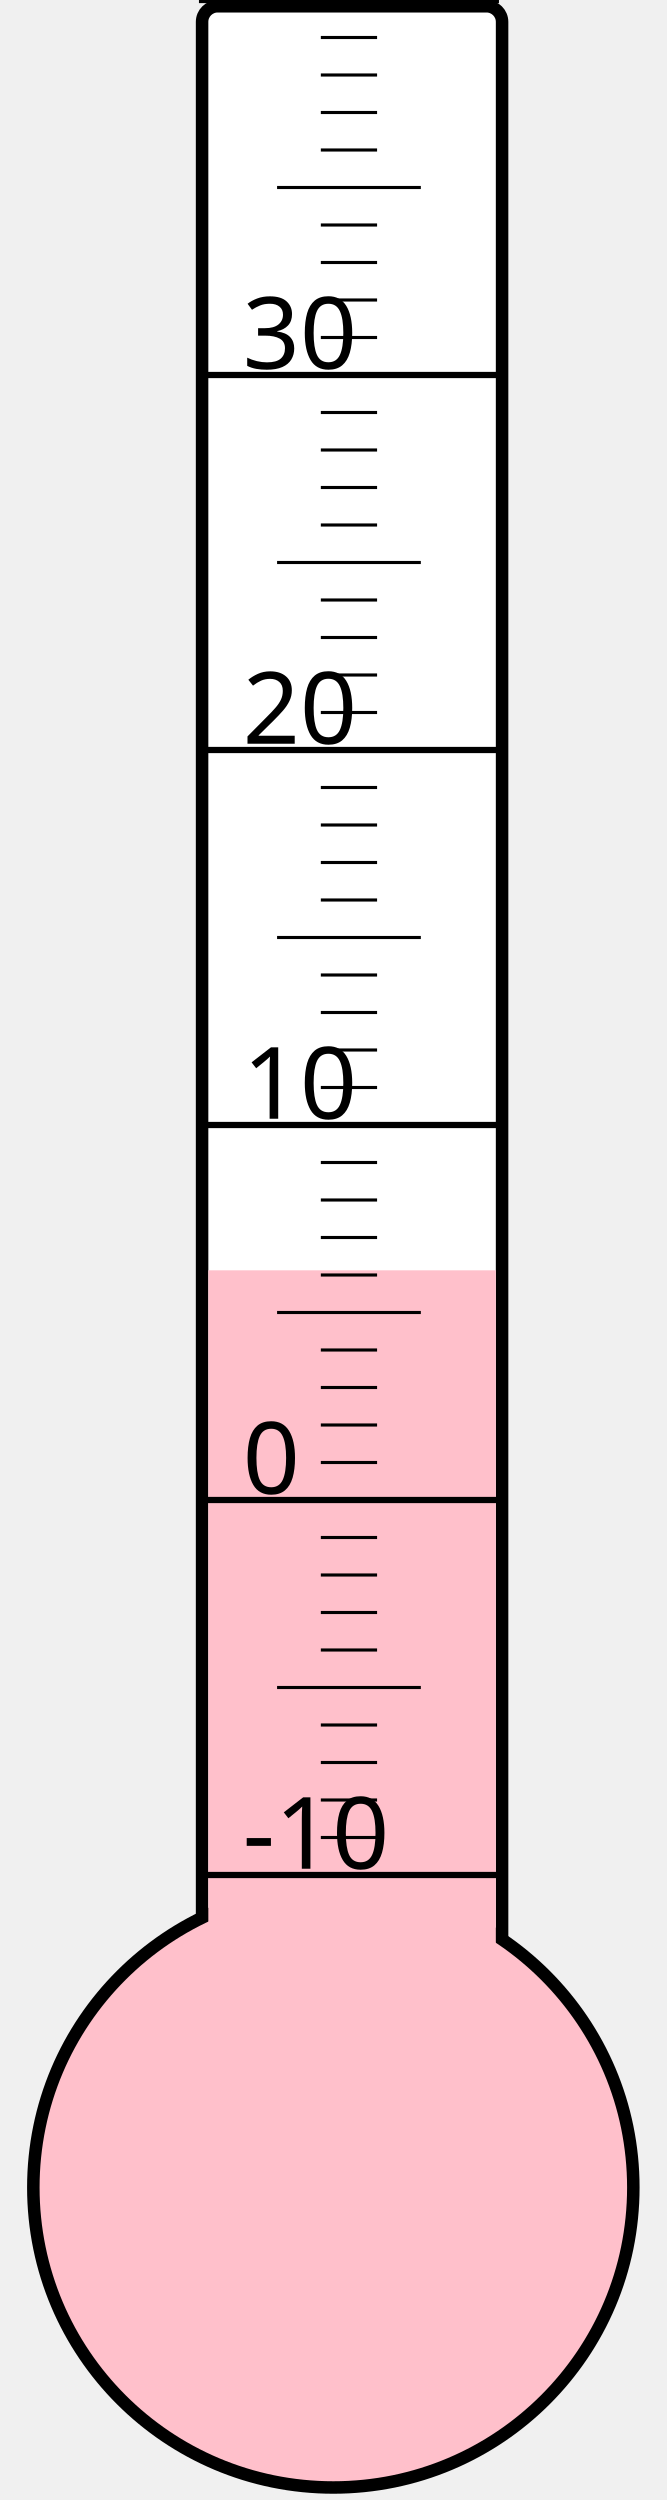
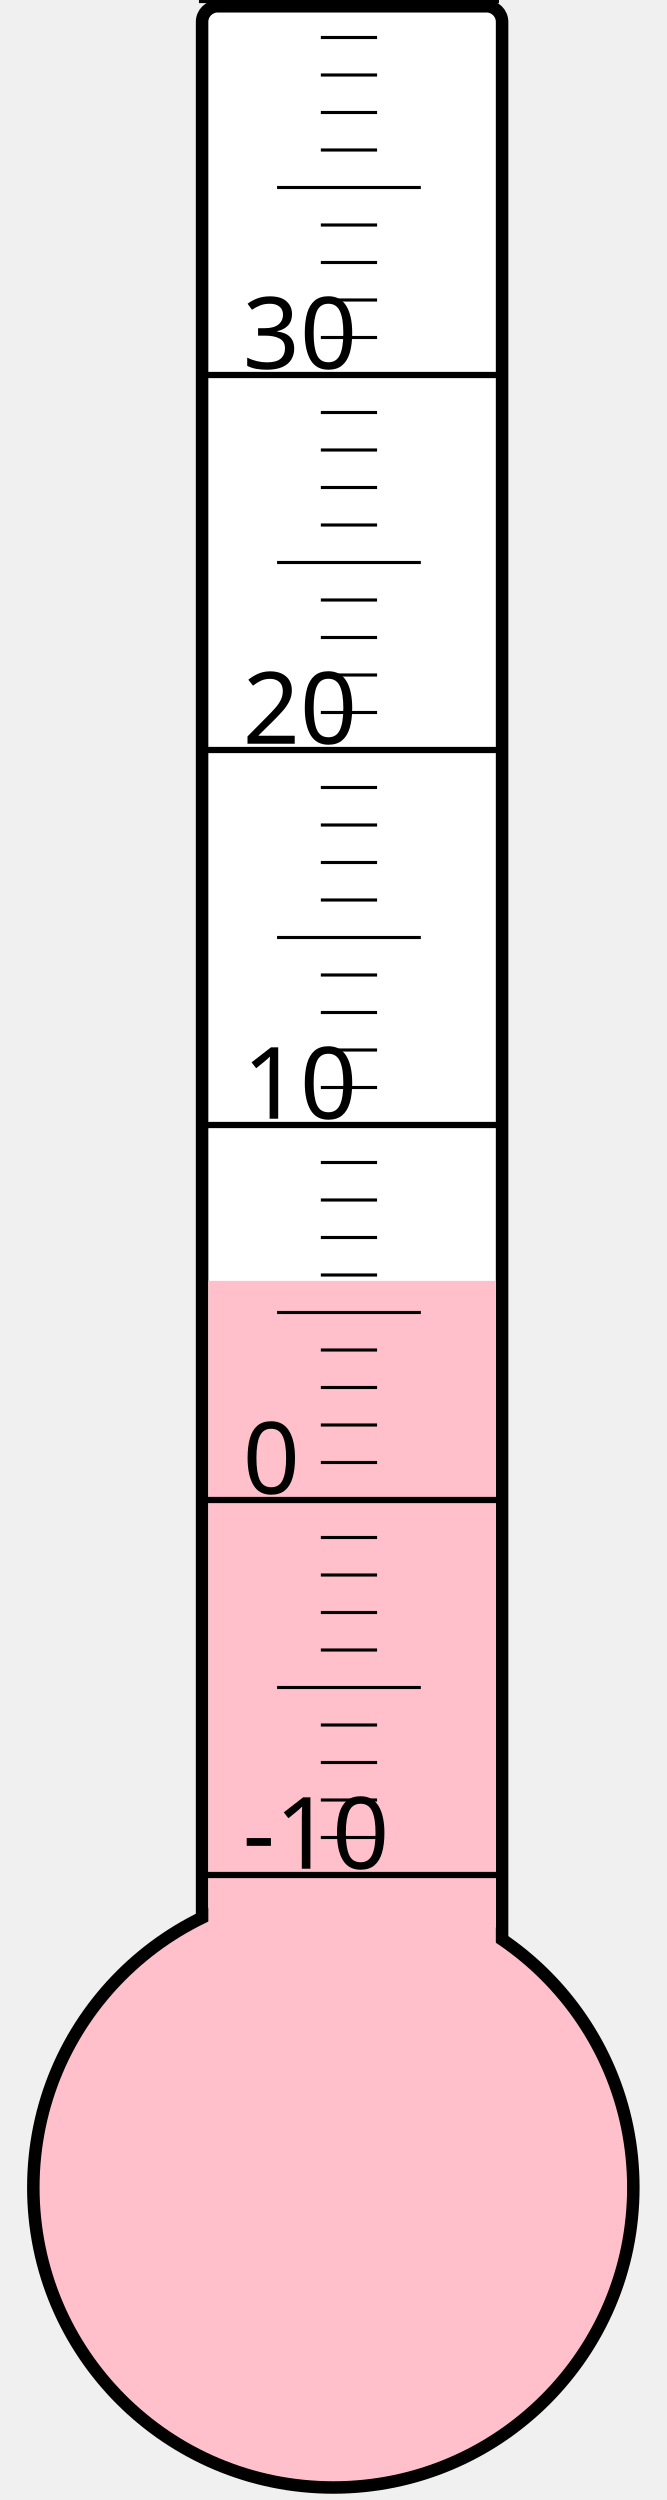
<svg xmlns="http://www.w3.org/2000/svg" width="40px" height="150px" viewBox="0 0 200 800">
  <rect width="200" height="800" x="0" y="0" style="fill: #ffffeb; fill-opacity: 0;" />
  <rect width="96" height="680" x="58" y="2" rx="5" ry="5" style="fill: white; fill-opacity: 1; stroke: black; stroke-width: 4;" />
  <circle cx="100" cy="700" r="96" style="fill: pink; stroke: black; stroke-width: 4;" />
-   <rect width="92" height="293.5" x="60" y="406.5" style="fill: pink; fill-opacity: 1; stroke-width: 0;" />
+   <rect width="92" height="290.125" x="60" y="409.875" style="fill: pink; fill-opacity: 1; stroke-width: 0;" />
  <text x="71" y="598" style="font-family: sans-serif; font-size: 24pt;">-10</text>
  <text x="71" y="478" style="font-family: sans-serif; font-size: 24pt;">0</text>
  <text x="71" y="358" style="font-family: sans-serif; font-size: 24pt;">10</text>
  <text x="71" y="238" style="font-family: sans-serif; font-size: 24pt;">20</text>
  <text x="71" y="118" style="font-family: sans-serif; font-size: 24pt;">30</text>
  <g style="stroke: black;">
    <line x1="57" y1="600" x2="153" y2="600" style="stroke-width: 2;" />
    <line x1="96" y1="588" x2="114" y2="588" style="stroke-width: 1;" />
    <line x1="96" y1="576" x2="114" y2="576" style="stroke-width: 1;" />
    <line x1="96" y1="564" x2="114" y2="564" style="stroke-width: 1;" />
    <line x1="96" y1="552" x2="114" y2="552" style="stroke-width: 1;" />
    <line x1="82" y1="540" x2="128" y2="540" style="stroke-width: 1;" />
    <line x1="96" y1="528" x2="114" y2="528" style="stroke-width: 1;" />
    <line x1="96" y1="516" x2="114" y2="516" style="stroke-width: 1;" />
    <line x1="96" y1="504" x2="114" y2="504" style="stroke-width: 1;" />
    <line x1="96" y1="492" x2="114" y2="492" style="stroke-width: 1;" />
    <line x1="57" y1="480" x2="153" y2="480" style="stroke-width: 2;" />
    <line x1="96" y1="468" x2="114" y2="468" style="stroke-width: 1;" />
    <line x1="96" y1="456" x2="114" y2="456" style="stroke-width: 1;" />
    <line x1="96" y1="444" x2="114" y2="444" style="stroke-width: 1;" />
    <line x1="96" y1="432" x2="114" y2="432" style="stroke-width: 1;" />
    <line x1="82" y1="420" x2="128" y2="420" style="stroke-width: 1;" />
    <line x1="96" y1="408" x2="114" y2="408" style="stroke-width: 1;" />
    <line x1="96" y1="396" x2="114" y2="396" style="stroke-width: 1;" />
    <line x1="96" y1="384" x2="114" y2="384" style="stroke-width: 1;" />
    <line x1="96" y1="372" x2="114" y2="372" style="stroke-width: 1;" />
    <line x1="57" y1="360" x2="153" y2="360" style="stroke-width: 2;" />
    <line x1="96" y1="348" x2="114" y2="348" style="stroke-width: 1;" />
    <line x1="96" y1="336" x2="114" y2="336" style="stroke-width: 1;" />
    <line x1="96" y1="324" x2="114" y2="324" style="stroke-width: 1;" />
    <line x1="96" y1="312" x2="114" y2="312" style="stroke-width: 1;" />
    <line x1="82" y1="300" x2="128" y2="300" style="stroke-width: 1;" />
    <line x1="96" y1="288" x2="114" y2="288" style="stroke-width: 1;" />
    <line x1="96" y1="276" x2="114" y2="276" style="stroke-width: 1;" />
    <line x1="96" y1="264" x2="114" y2="264" style="stroke-width: 1;" />
    <line x1="96" y1="252" x2="114" y2="252" style="stroke-width: 1;" />
    <line x1="57" y1="240" x2="153" y2="240" style="stroke-width: 2;" />
    <line x1="96" y1="228" x2="114" y2="228" style="stroke-width: 1;" />
    <line x1="96" y1="216" x2="114" y2="216" style="stroke-width: 1;" />
    <line x1="96" y1="204" x2="114" y2="204" style="stroke-width: 1;" />
    <line x1="96" y1="192" x2="114" y2="192" style="stroke-width: 1;" />
    <line x1="82" y1="180" x2="128" y2="180" style="stroke-width: 1;" />
    <line x1="96" y1="168" x2="114" y2="168" style="stroke-width: 1;" />
    <line x1="96" y1="156" x2="114" y2="156" style="stroke-width: 1;" />
    <line x1="96" y1="144" x2="114" y2="144" style="stroke-width: 1;" />
    <line x1="96" y1="132" x2="114" y2="132" style="stroke-width: 1;" />
    <line x1="57" y1="120" x2="153" y2="120" style="stroke-width: 2;" />
    <line x1="96" y1="108" x2="114" y2="108" style="stroke-width: 1;" />
    <line x1="96" y1="96" x2="114" y2="96" style="stroke-width: 1;" />
    <line x1="96" y1="84" x2="114" y2="84" style="stroke-width: 1;" />
    <line x1="96" y1="72" x2="114" y2="72" style="stroke-width: 1;" />
    <line x1="82" y1="60" x2="128" y2="60" style="stroke-width: 1;" />
    <line x1="96" y1="48" x2="114" y2="48" style="stroke-width: 1;" />
    <line x1="96" y1="36" x2="114" y2="36" style="stroke-width: 1;" />
    <line x1="96" y1="24" x2="114" y2="24" style="stroke-width: 1;" />
    <line x1="96" y1="12" x2="114" y2="12" style="stroke-width: 1;" />
    <line x1="57" y1="0" x2="153" y2="0" style="stroke-width: 2;" />
  </g>
</svg>
